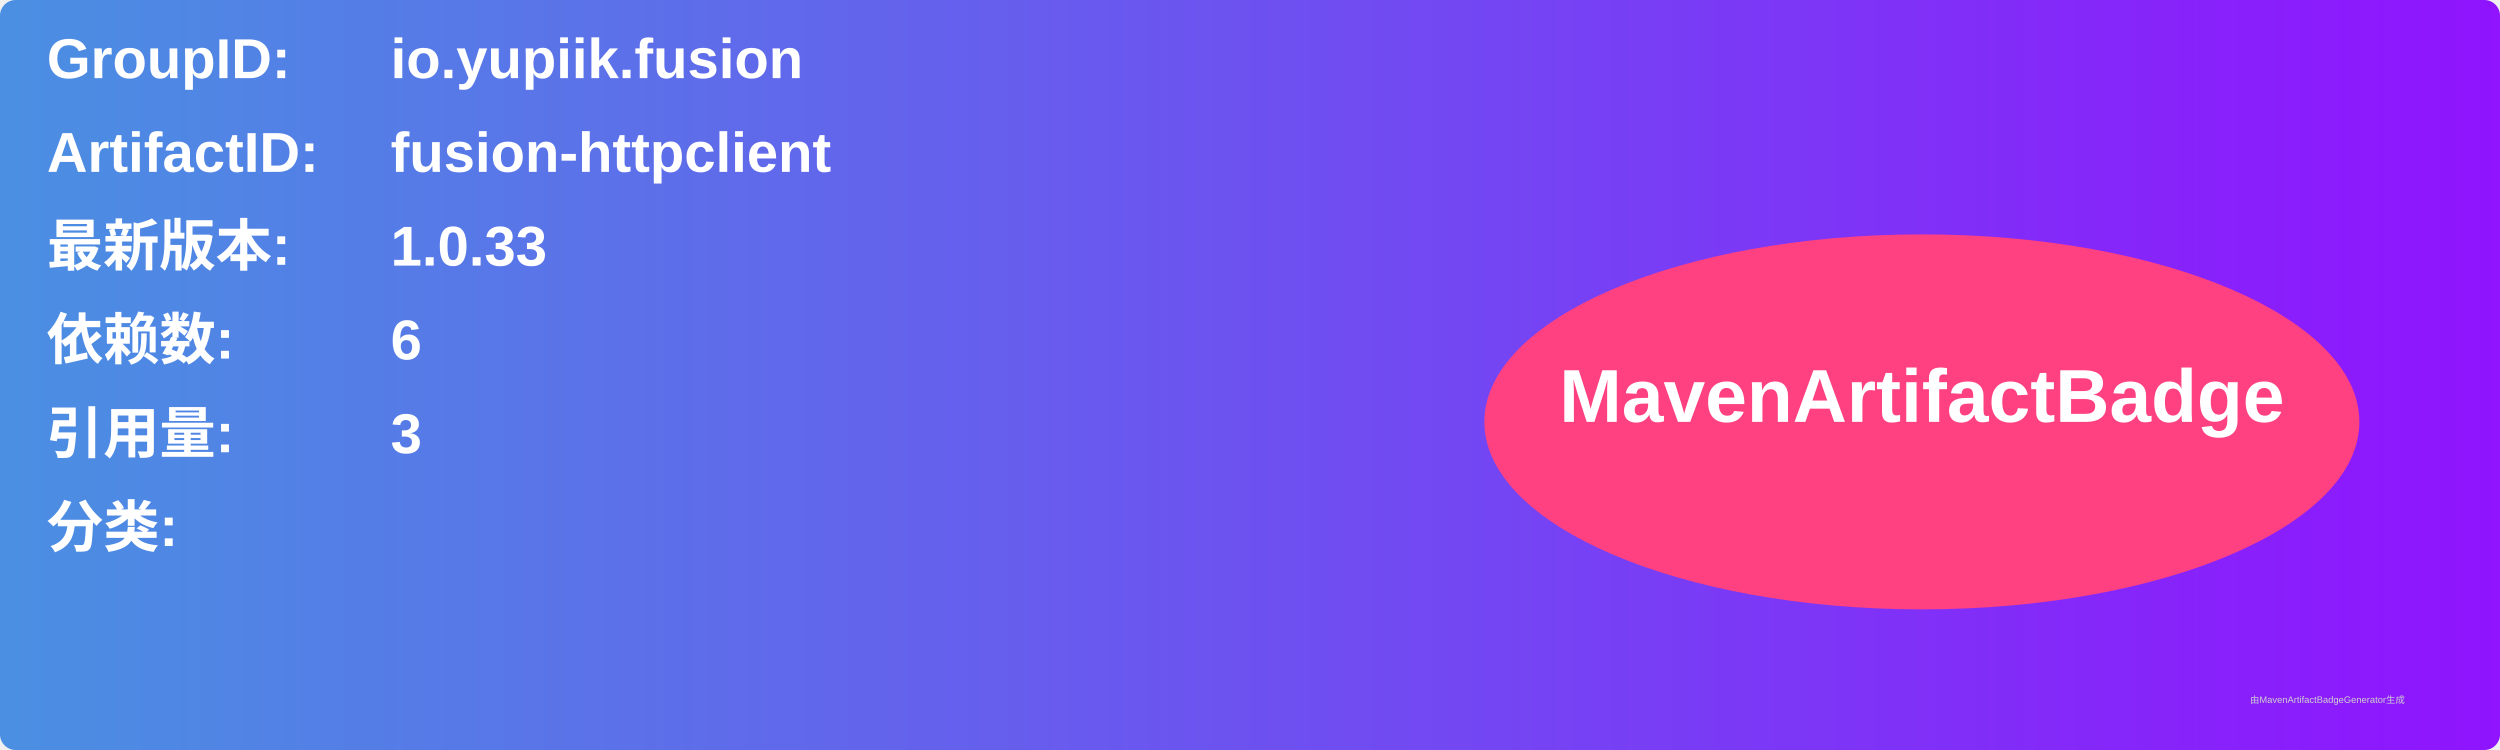
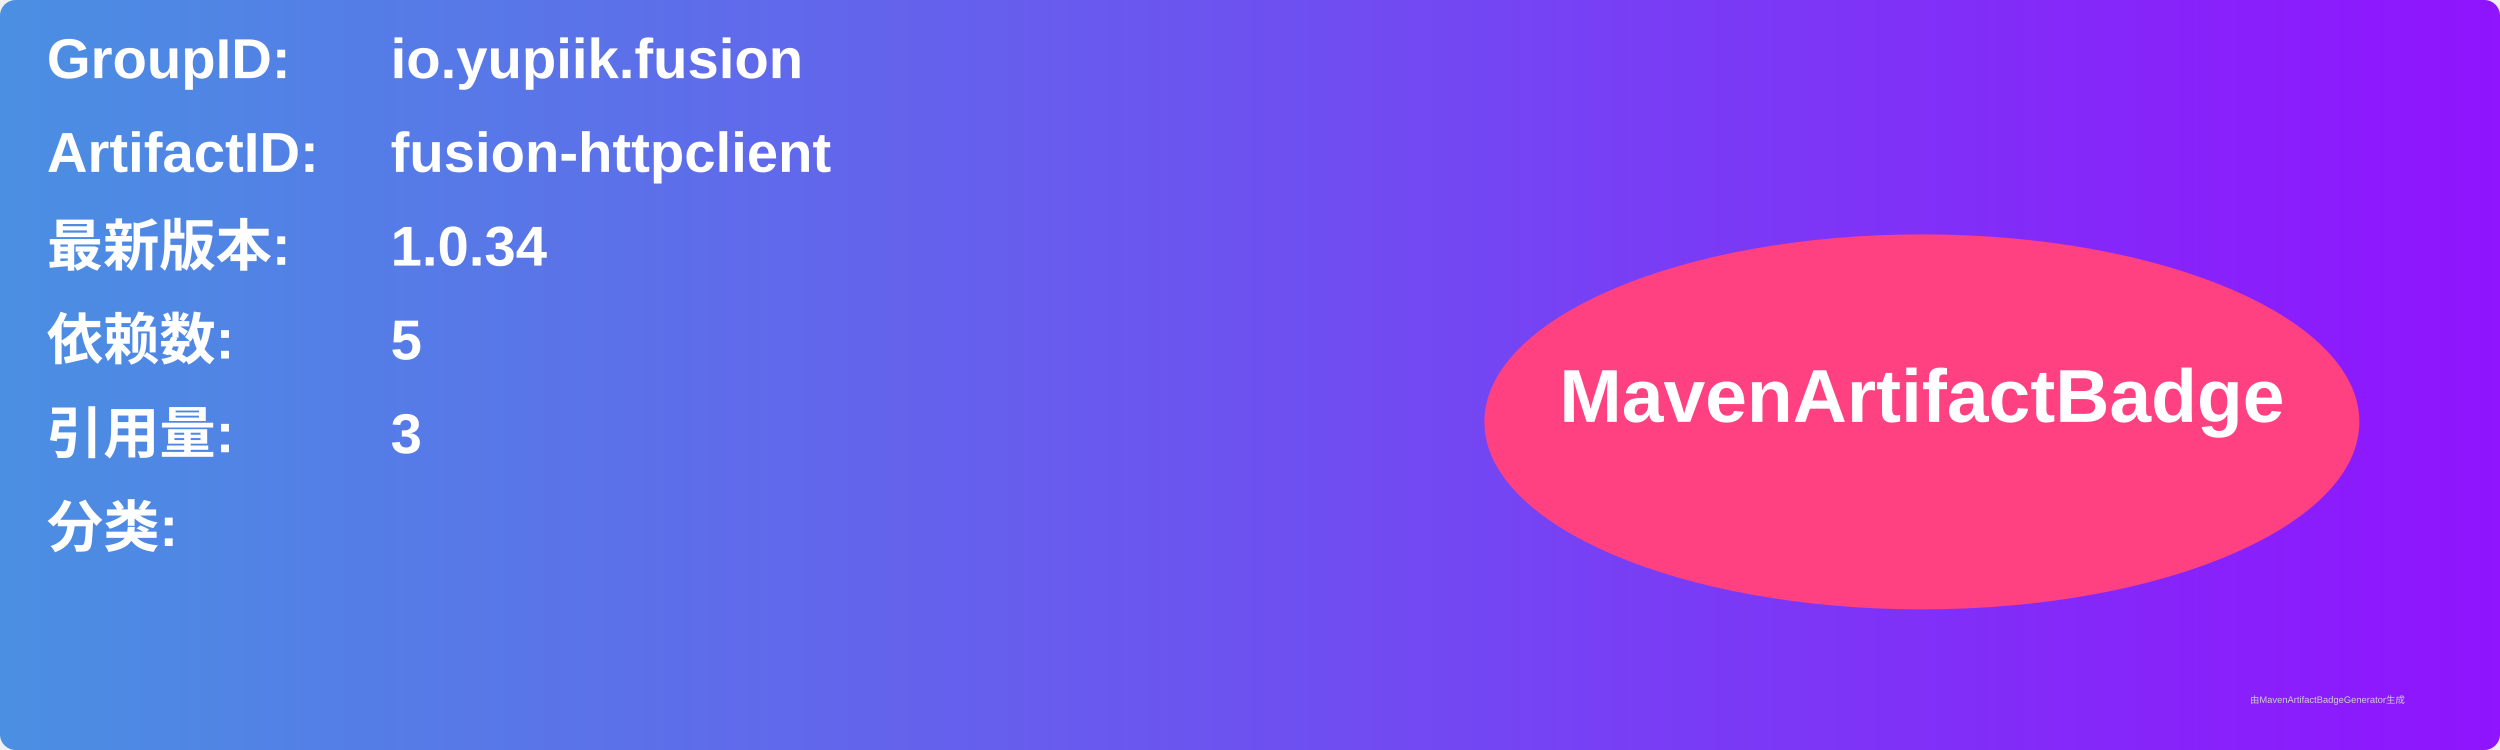
<svg xmlns="http://www.w3.org/2000/svg" width="800" height="240" viewBox="0 0 800 240">
  <linearGradient id="grad" x1="0%" y1="0%" x2="100%" y2="0%">
    <stop offset="0%" stop-color="#4a90e2" />
    <stop offset="100%" stop-color="#9013fe" />
  </linearGradient>
  <rect width="100%" height="100%" rx="5" ry="5" fill="url(#grad)" />
  <g transform="translate(15, 15)">
    <text x="0" y="10" font-family="Arial" font-size="18" fill="white" font-weight="bold" width="260">GroupID:</text>
    <text x="110" y="10" font-family="Arial" font-size="18" fill="white" font-weight="bold" width="460">io.yupiik.fusion</text>
    <text x="0" y="40" font-family="Arial" font-size="18" fill="white" font-weight="bold" width="260">ArtifactID:</text>
    <text x="110" y="40" font-family="Arial" font-size="18" fill="white" font-weight="bold" width="460">fusion-httpclient</text>
    <text x="0" y="70" font-family="Arial" font-size="18" fill="white" font-weight="bold">最新版本:</text>
    <text x="110" y="70" font-family="Arial" font-size="18" fill="white" font-weight="bold">
-       <tspan font-weight="bold">1.0.33</tspan>
+       <tspan font-weight="bold">1.0.34</tspan>
    </text>
    <text x="0" y="100" font-family="Arial" font-size="18" fill="white" font-weight="bold">依赖数: </text>
    <text x="110" y="100" font-family="Arial" font-size="18" fill="white">
-       <tspan font-weight="bold">6</tspan>
+       <tspan font-weight="bold">5</tspan>
    </text>
    <text x="0" y="130" font-family="Arial" font-size="18" fill="white" font-weight="bold">引用量: </text>
    <text x="110" y="130" font-family="Arial" font-size="18" fill="white">
      <tspan font-weight="bold">3</tspan>
    </text>
    <text x="0" y="160" font-family="Arial" font-size="18" fill="white" font-weight="bold">分类:</text>
    <text x="10" y="190" font-family="Arial" font-size="10" fill="white">
      <tspan font-weight="bold" />
    </text>
    <ellipse cx="600" cy="120" rx="140" ry="60" fill="#ff4081" />
    <text x="600" y="120" text-anchor="middle" font-family="Arial" font-size="24" fill="white" font-weight="bold">MavenArtifactBadge</text>
  </g>
  <text x="720" y="225" font-family="Arial" font-size="3" fill="#d0d0d0">由MavenArtifactBadgeGenerator生成</text>
</svg>
